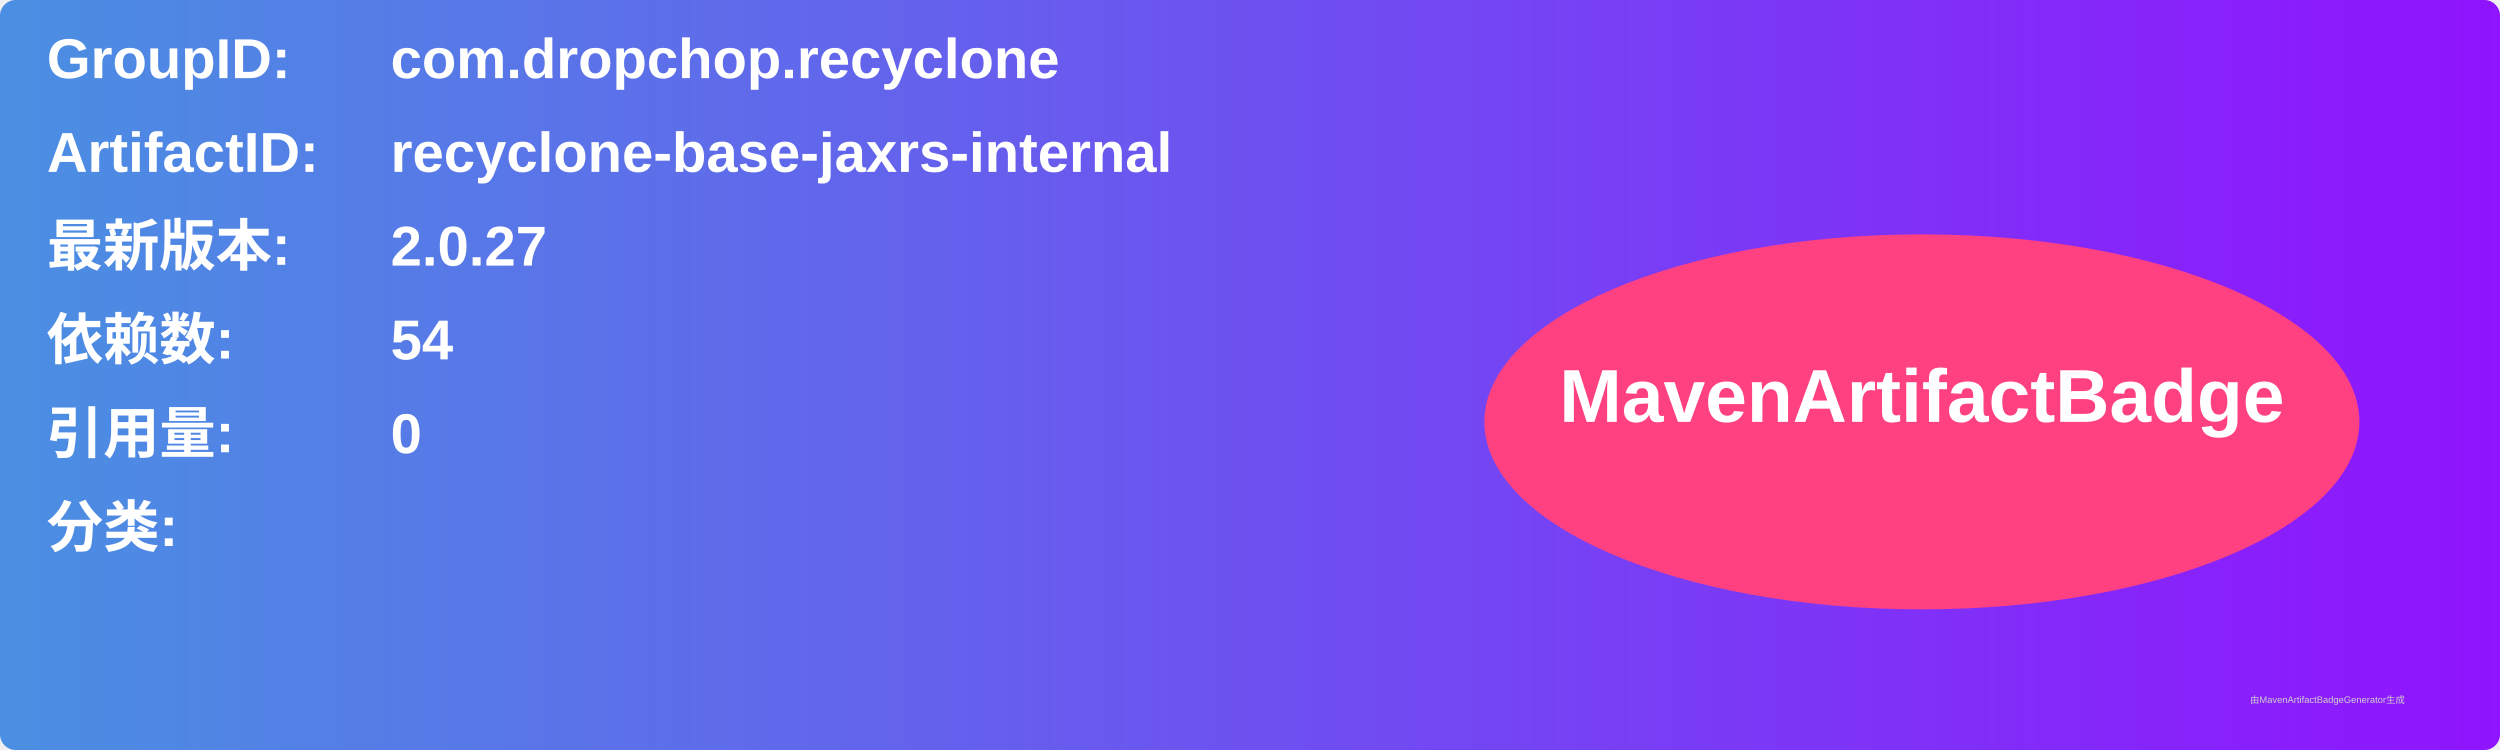
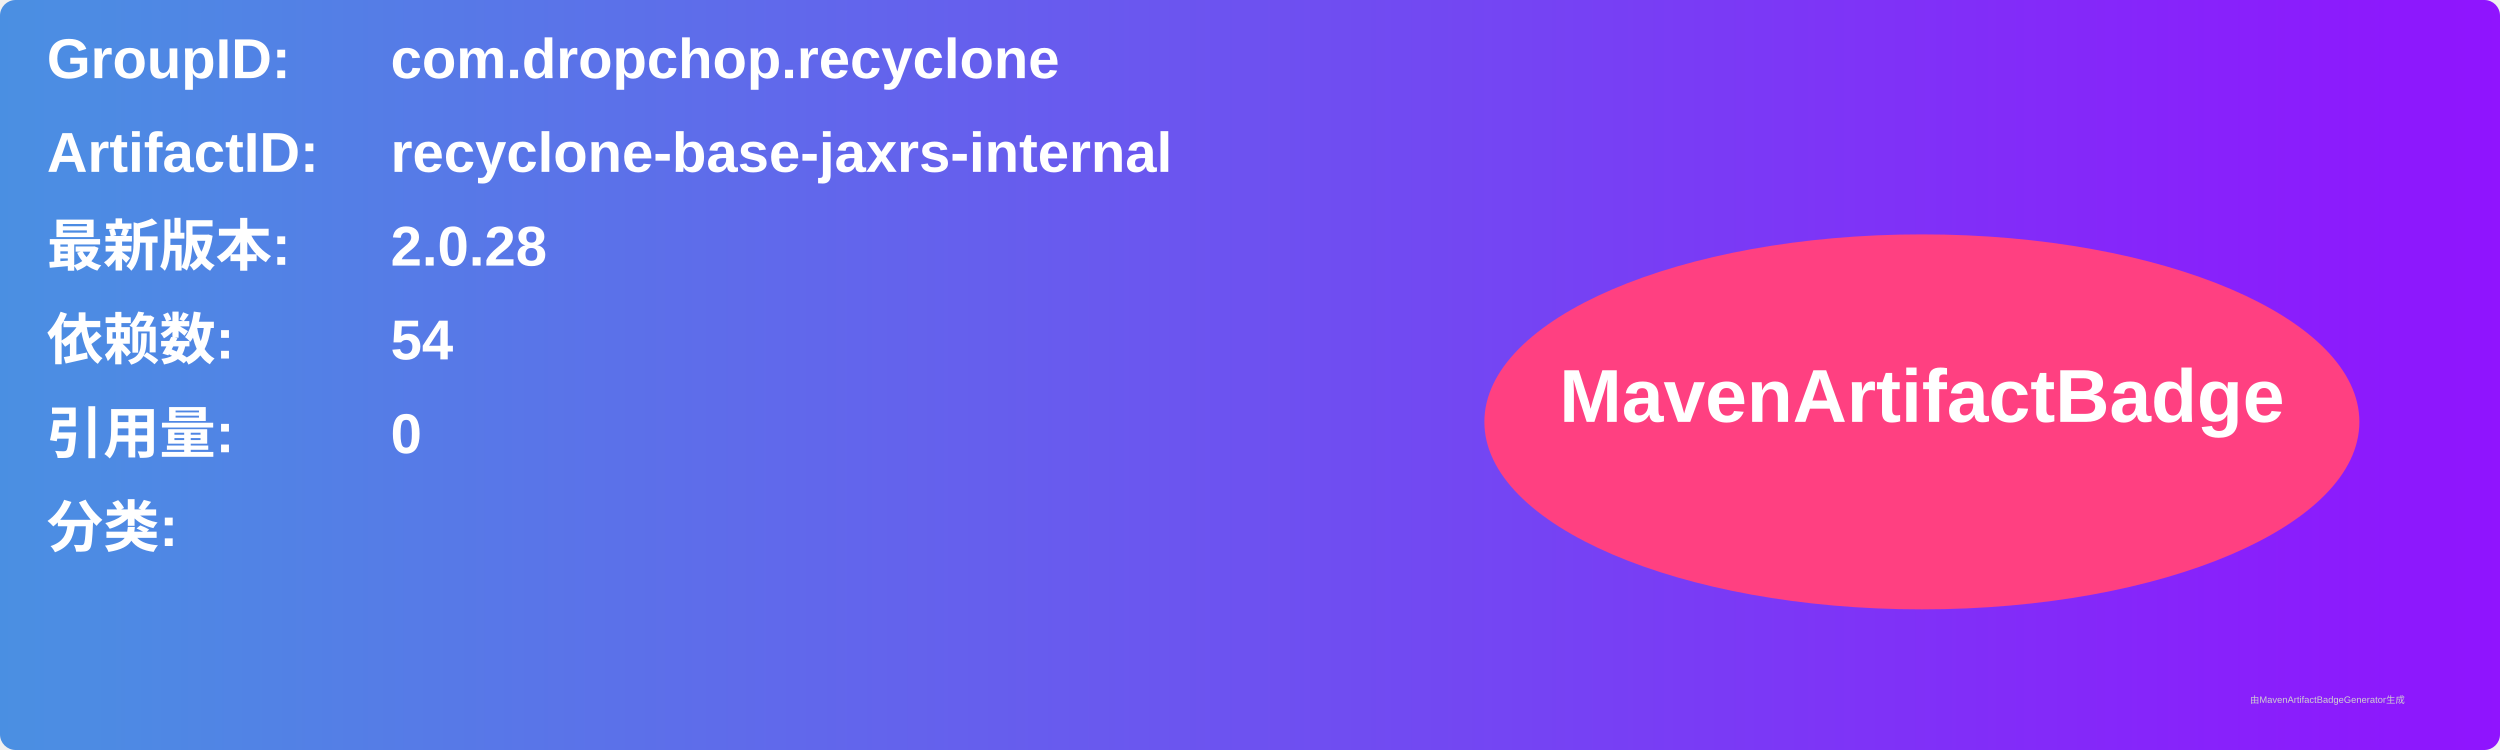
<svg xmlns="http://www.w3.org/2000/svg" width="800" height="240" viewBox="0 0 800 240">
  <linearGradient id="grad" x1="0%" y1="0%" x2="100%" y2="0%">
    <stop offset="0%" stop-color="#4a90e2" />
    <stop offset="100%" stop-color="#9013fe" />
  </linearGradient>
  <rect width="100%" height="100%" rx="5" ry="5" fill="url(#grad)" />
  <g transform="translate(15, 15)">
    <text x="0" y="10" font-family="Arial" font-size="18" fill="white" font-weight="bold" width="260">GroupID:</text>
    <text x="110" y="10" font-family="Arial" font-size="18" fill="white" font-weight="bold" width="460">com.dropchop.recyclone</text>
    <text x="0" y="40" font-family="Arial" font-size="18" fill="white" font-weight="bold" width="260">ArtifactID:</text>
    <text x="110" y="40" font-family="Arial" font-size="18" fill="white" font-weight="bold" width="460">recyclone-base-jaxrs-internal</text>
    <text x="0" y="70" font-family="Arial" font-size="18" fill="white" font-weight="bold">最新版本:</text>
    <text x="110" y="70" font-family="Arial" font-size="18" fill="white" font-weight="bold">
-       <tspan font-weight="bold">2.0.27</tspan>
+       <tspan font-weight="bold">2.0.28</tspan>
    </text>
    <text x="0" y="100" font-family="Arial" font-size="18" fill="white" font-weight="bold">依赖数: </text>
    <text x="110" y="100" font-family="Arial" font-size="18" fill="white">
      <tspan font-weight="bold">54</tspan>
    </text>
    <text x="0" y="130" font-family="Arial" font-size="18" fill="white" font-weight="bold">引用量: </text>
    <text x="110" y="130" font-family="Arial" font-size="18" fill="white">
      <tspan font-weight="bold">0</tspan>
    </text>
    <text x="0" y="160" font-family="Arial" font-size="18" fill="white" font-weight="bold">分类:</text>
    <text x="10" y="190" font-family="Arial" font-size="10" fill="white">
      <tspan font-weight="bold" />
    </text>
    <ellipse cx="600" cy="120" rx="140" ry="60" fill="#ff4081" />
    <text x="600" y="120" text-anchor="middle" font-family="Arial" font-size="24" fill="white" font-weight="bold">MavenArtifactBadge</text>
  </g>
  <text x="720" y="225" font-family="Arial" font-size="3" fill="#d0d0d0">由MavenArtifactBadgeGenerator生成</text>
</svg>
